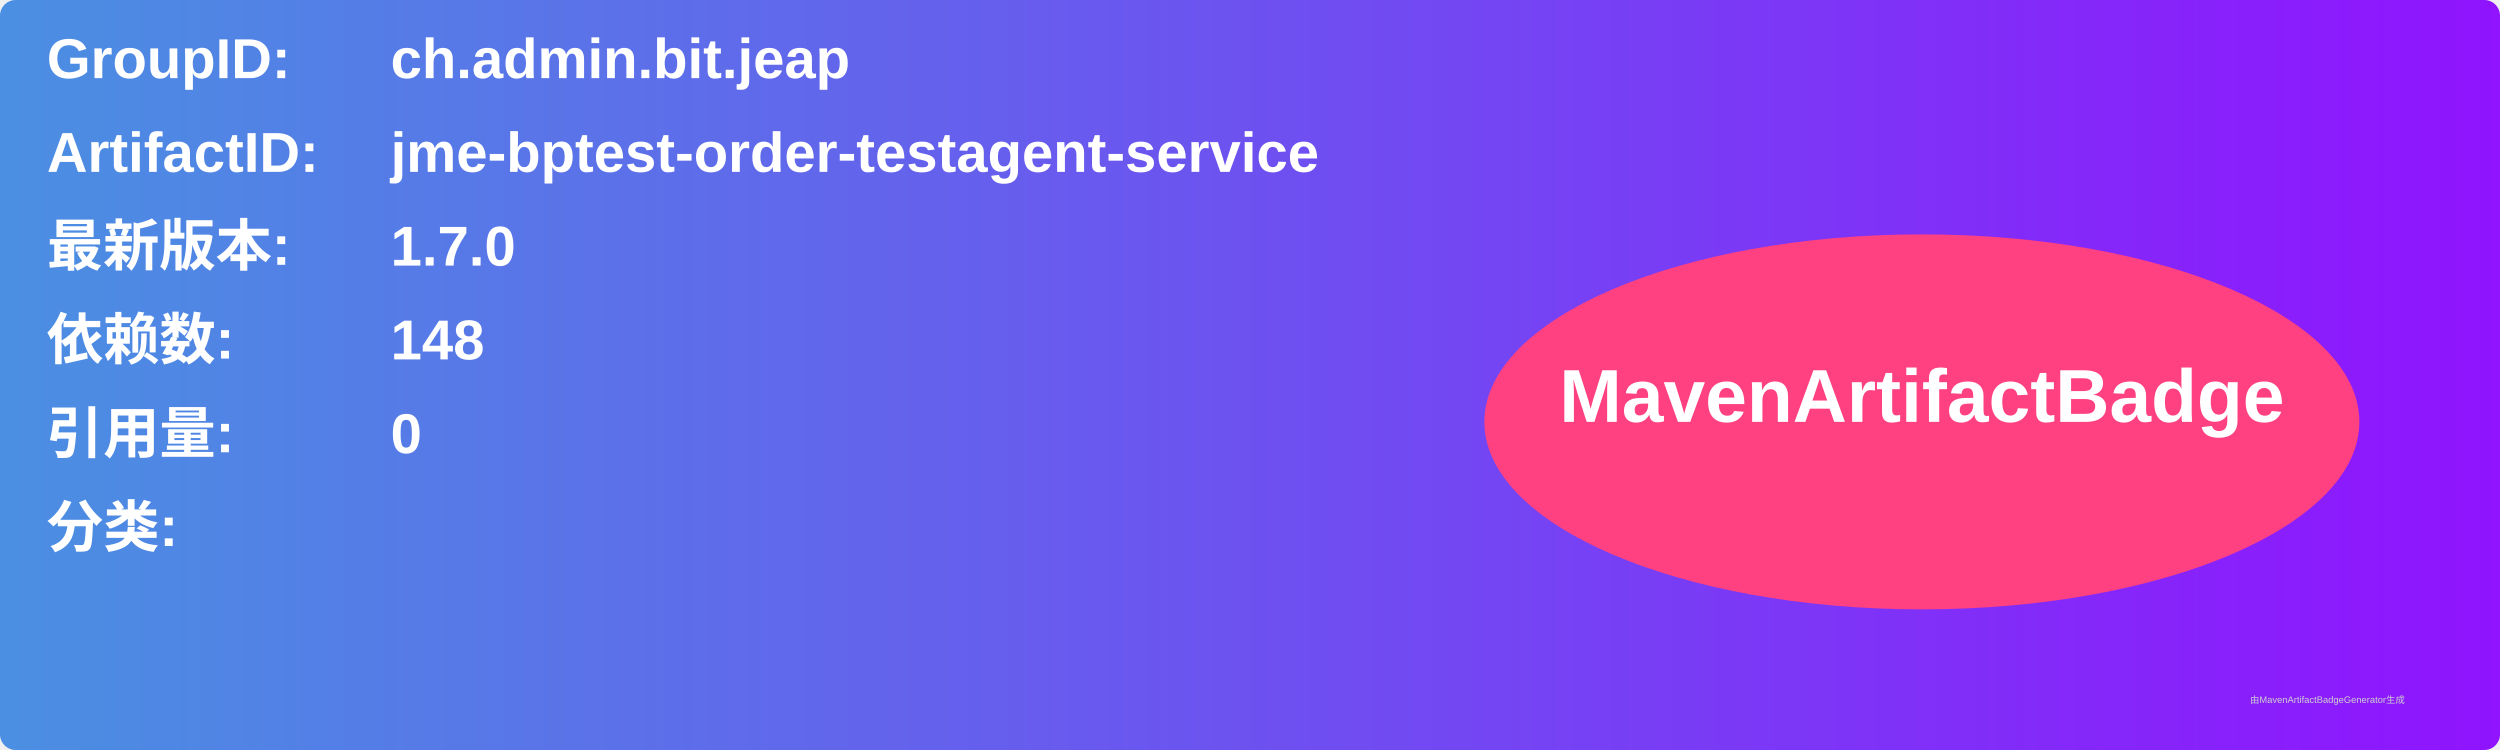
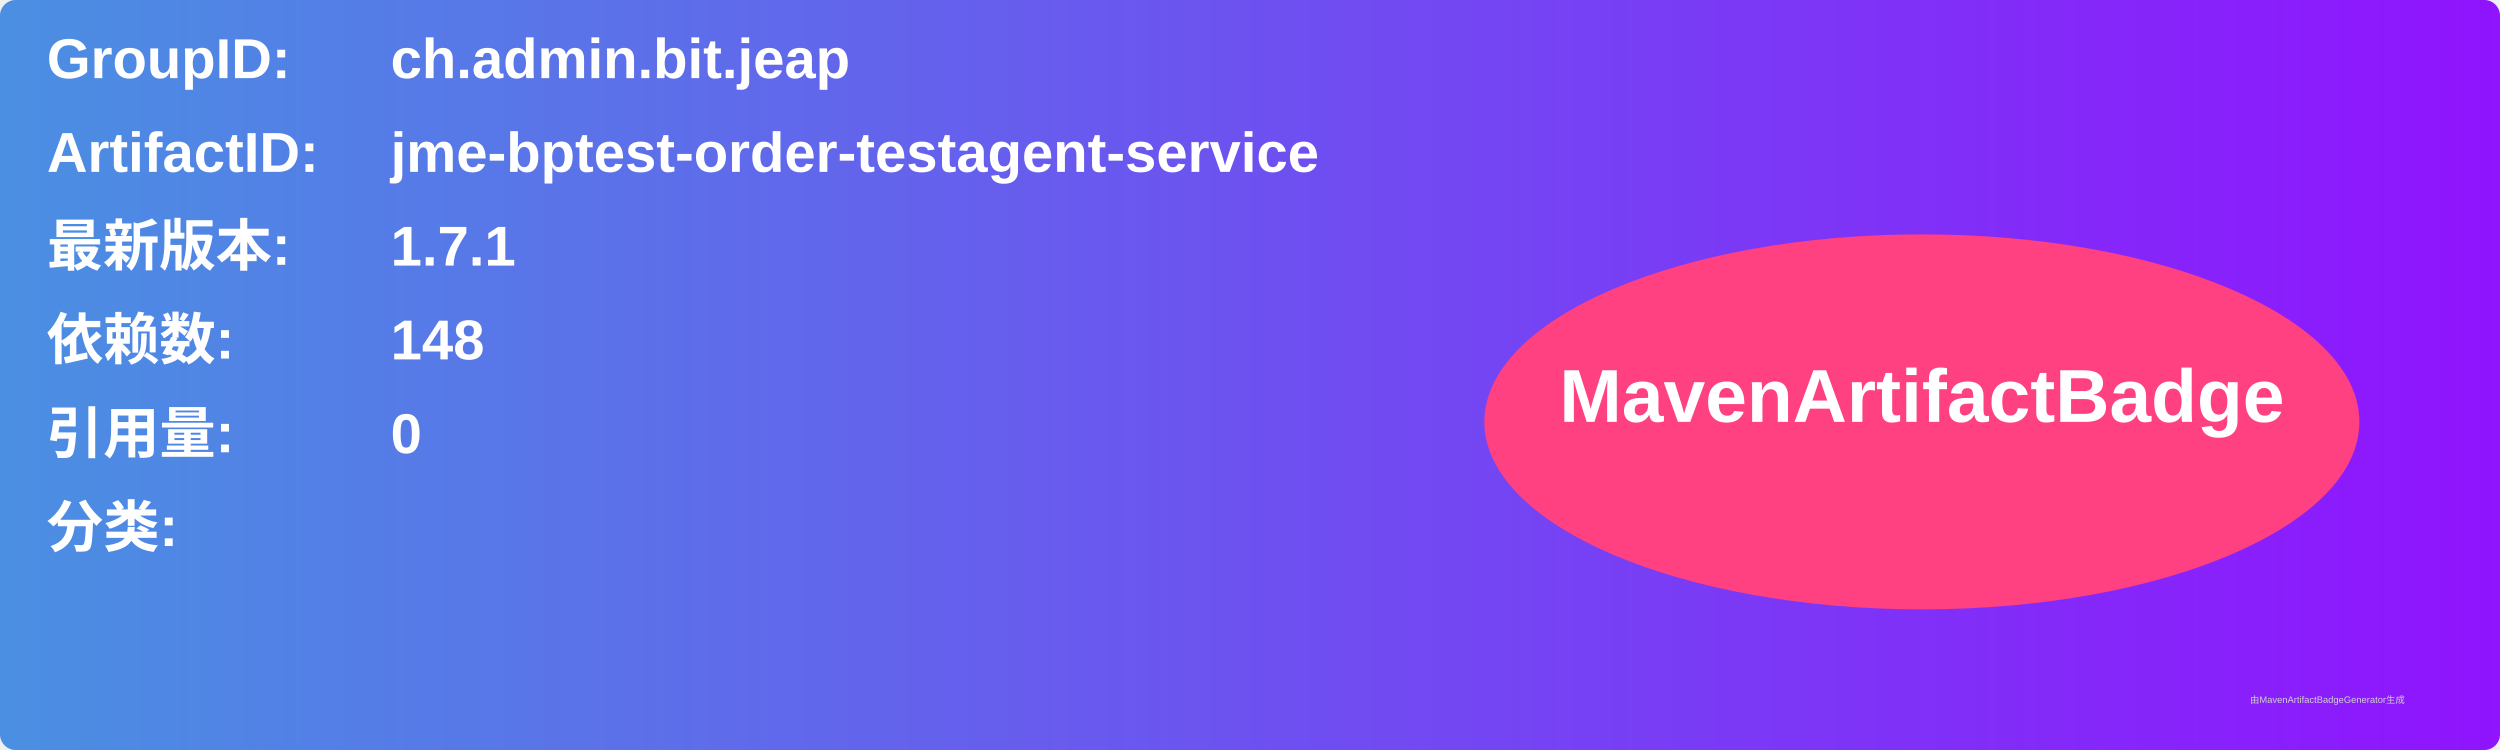
<svg xmlns="http://www.w3.org/2000/svg" width="800" height="240" viewBox="0 0 800 240">
  <linearGradient id="grad" x1="0%" y1="0%" x2="100%" y2="0%">
    <stop offset="0%" stop-color="#4a90e2" />
    <stop offset="100%" stop-color="#9013fe" />
  </linearGradient>
  <rect width="100%" height="100%" rx="5" ry="5" fill="url(#grad)" />
  <g transform="translate(15, 15)">
    <text x="0" y="10" font-family="Arial" font-size="18" fill="white" font-weight="bold" width="260">GroupID:</text>
    <text x="110" y="10" font-family="Arial" font-size="18" fill="white" font-weight="bold" width="460">ch.admin.bit.jeap</text>
    <text x="0" y="40" font-family="Arial" font-size="18" fill="white" font-weight="bold" width="260">ArtifactID:</text>
    <text x="110" y="40" font-family="Arial" font-size="18" fill="white" font-weight="bold" width="460">jme-bptest-order-testagent-service</text>
    <text x="0" y="70" font-family="Arial" font-size="18" fill="white" font-weight="bold">最新版本:</text>
    <text x="110" y="70" font-family="Arial" font-size="18" fill="white" font-weight="bold">
-       <tspan font-weight="bold">1.7.0</tspan>
+       <tspan font-weight="bold">1.7.1</tspan>
    </text>
    <text x="0" y="100" font-family="Arial" font-size="18" fill="white" font-weight="bold">依赖数: </text>
    <text x="110" y="100" font-family="Arial" font-size="18" fill="white">
      <tspan font-weight="bold">148</tspan>
    </text>
    <text x="0" y="130" font-family="Arial" font-size="18" fill="white" font-weight="bold">引用量: </text>
    <text x="110" y="130" font-family="Arial" font-size="18" fill="white">
      <tspan font-weight="bold">0</tspan>
    </text>
    <text x="0" y="160" font-family="Arial" font-size="18" fill="white" font-weight="bold">分类:</text>
    <text x="10" y="190" font-family="Arial" font-size="10" fill="white">
      <tspan font-weight="bold" />
    </text>
    <ellipse cx="600" cy="120" rx="140" ry="60" fill="#ff4081" />
    <text x="600" y="120" text-anchor="middle" font-family="Arial" font-size="24" fill="white" font-weight="bold">MavenArtifactBadge</text>
  </g>
  <text x="720" y="225" font-family="Arial" font-size="3" fill="#d0d0d0">由MavenArtifactBadgeGenerator生成</text>
</svg>
